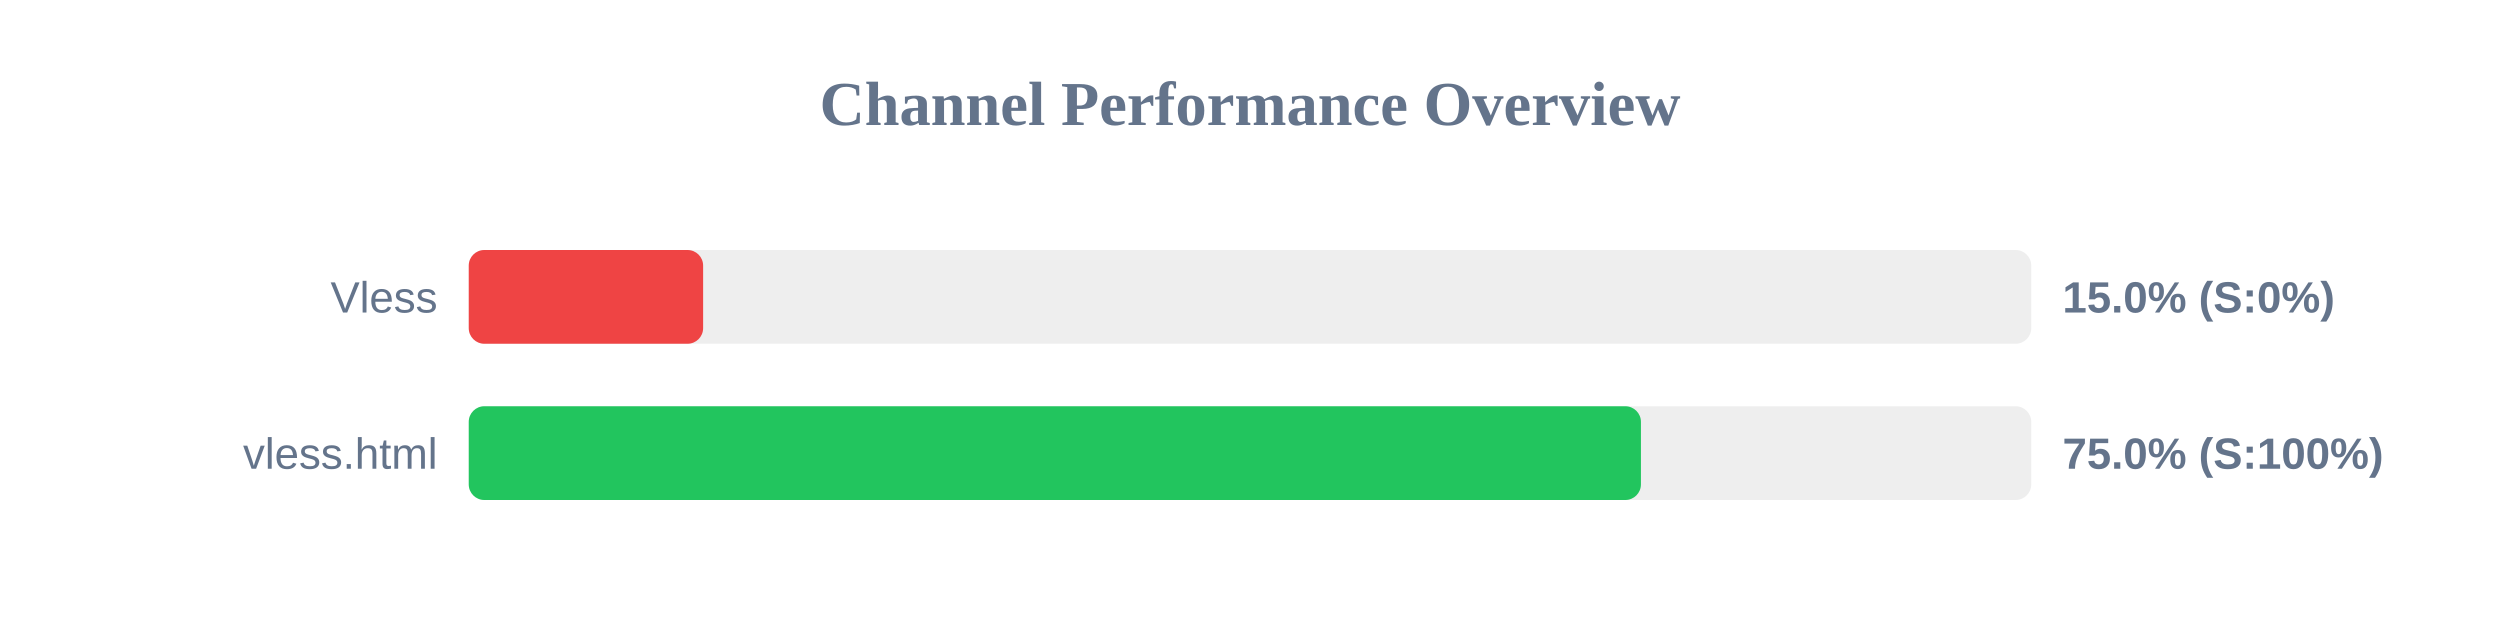
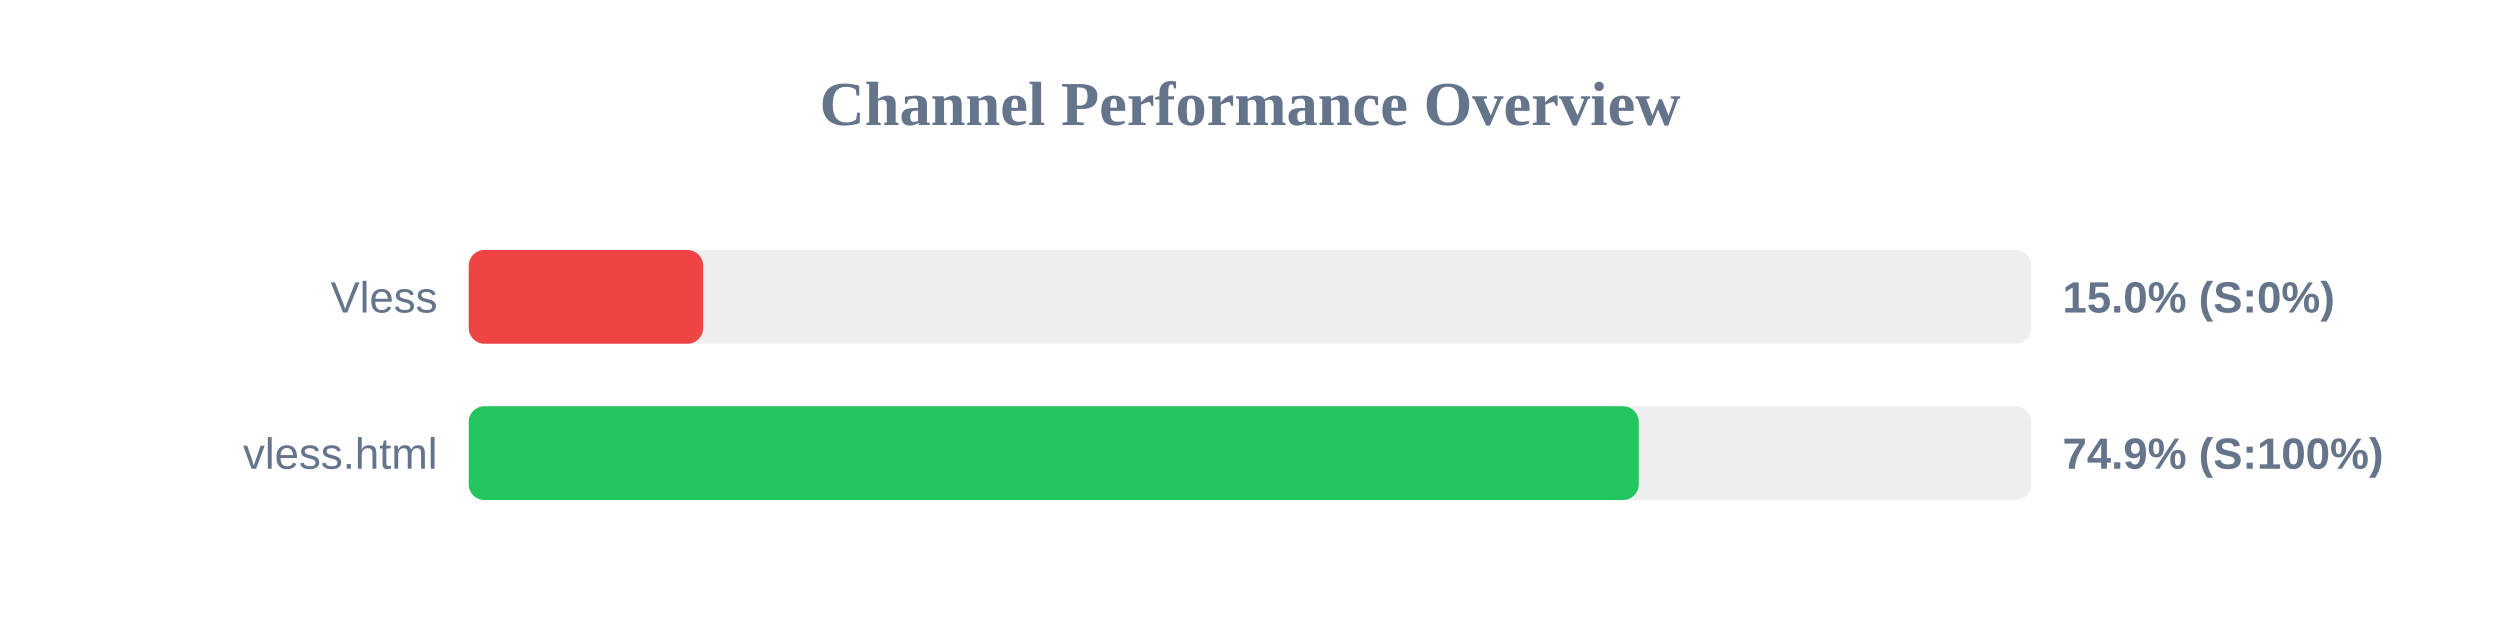
<svg xmlns="http://www.w3.org/2000/svg" width="800" height="200" version="1.1">
  <style>
        .row { font: 14px Arial; fill: #64748b; }
        .score { font: bold 14px Arial; fill: #64748b; }
    </style>
  <text x="400" y="40" text-anchor="middle" font-size="20px" font-weight="bold" fill="#64748b">Channel Performance Overview</text>
  <rect x="150" y="80" width="500" height="30" fill="#eee" rx="5" />
  <rect x="150" y="80" width="75.0" height="30" fill="#ef4444" rx="5" />
  <text x="140" y="100" text-anchor="end" class="row">Vless</text>
  <text x="660" y="100" text-anchor="start" class="score">15.0% (S:0%)</text>
  <rect x="150" y="130" width="500" height="30" fill="#eee" rx="5" />
-   <rect x="150" y="130" width="375.1" height="30" fill="#22c55e" rx="5" />
+   <rect x="150" y="130" width="374.4" height="30" fill="#22c55e" rx="5" />
  <text x="140" y="150" text-anchor="end" class="row">vless.html</text>
-   <text x="660" y="150" text-anchor="start" class="score">75.0% (S:100%)</text>
+   <text x="660" y="150" text-anchor="start" class="score">74.9% (S:100%)</text>
</svg>
